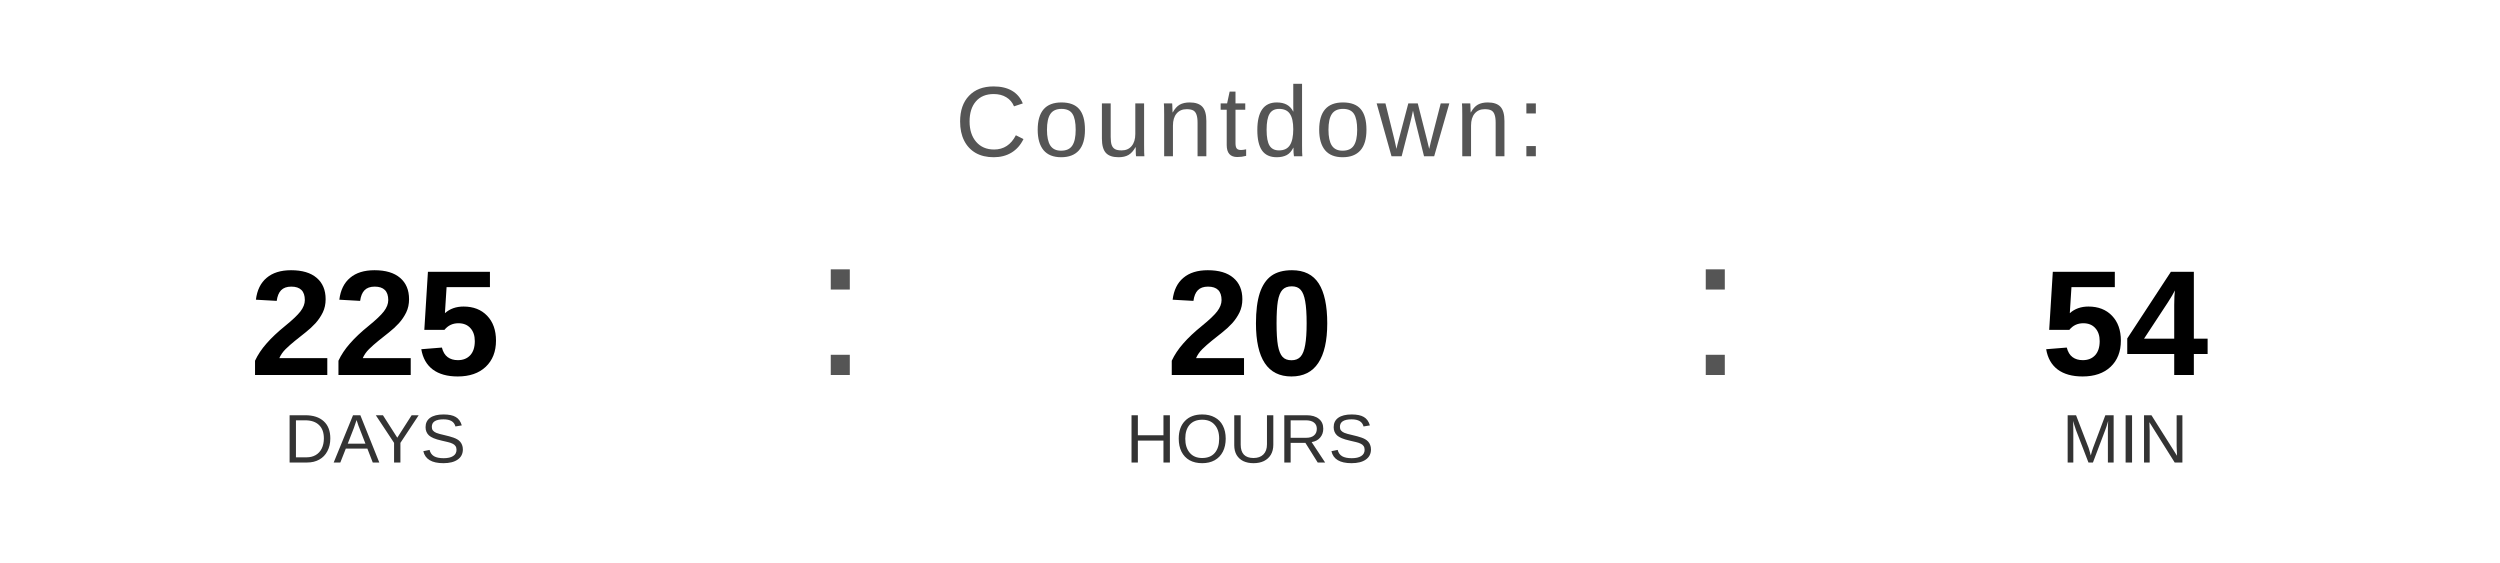
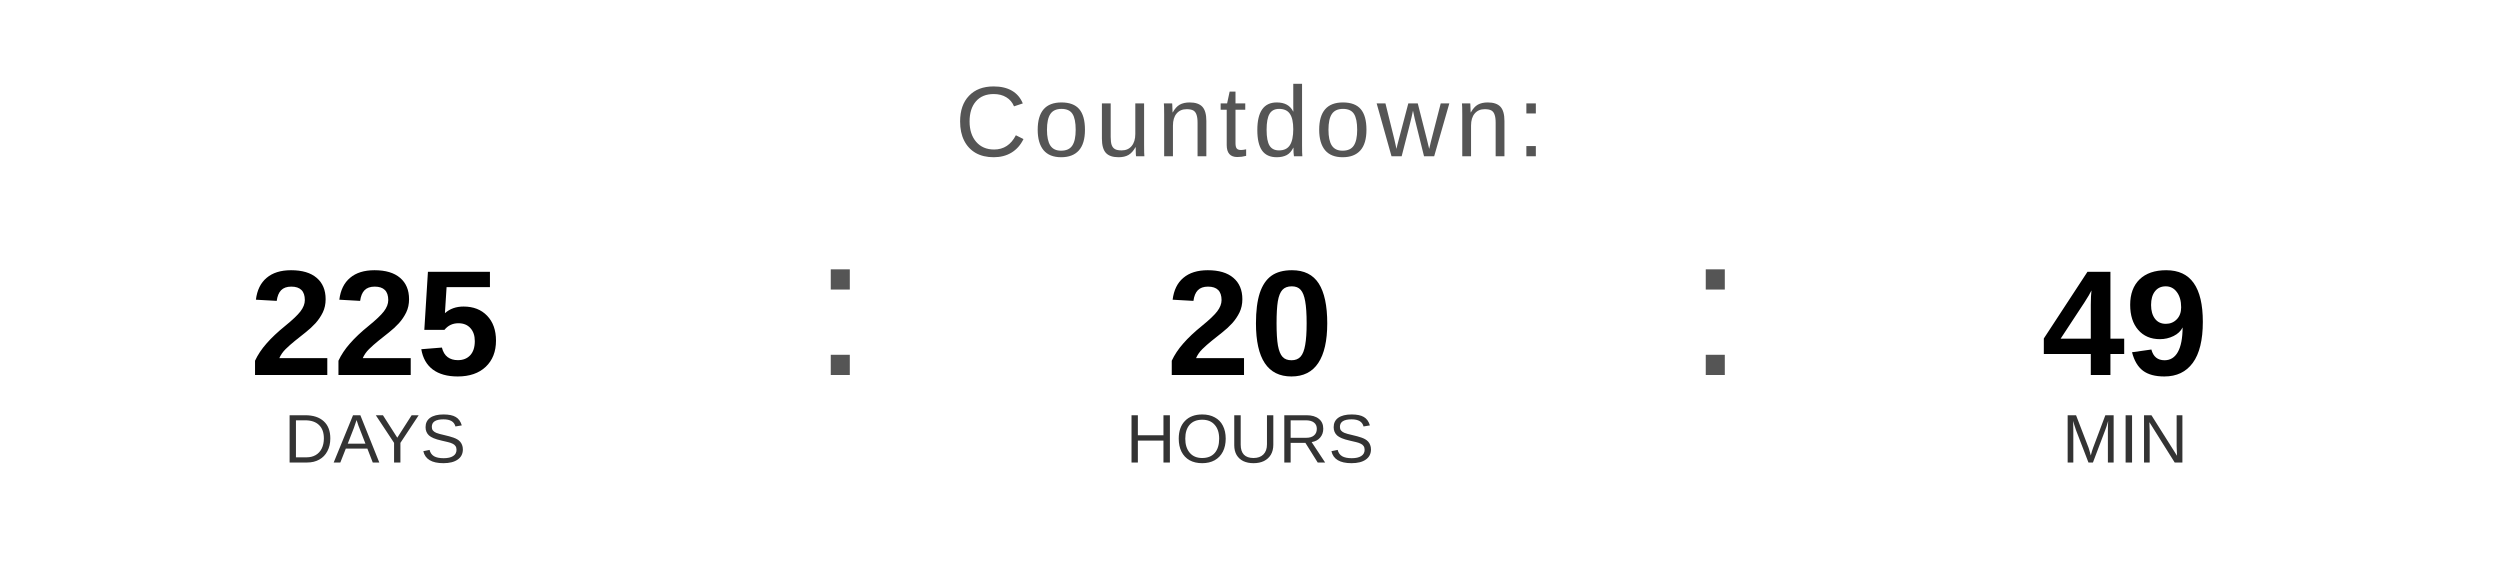
<svg xmlns="http://www.w3.org/2000/svg" width="400" height="90" viewBox="0 0 400 90">
  <text x="200" y="25" font-family="Arial, Helvetica, sans-serif" font-size="16" fill="#555555" text-anchor="middle" letter-spacing="1">
    Countdown:
  </text>
  <text x="60" y="60" font-family="Arial, Helvetica, sans-serif" font-size="24" font-weight="bold" fill="#000000" text-anchor="middle">225</text>
  <text x="60" y="74" font-family="Arial, Helvetica, sans-serif" font-size="11" fill="#333333" text-anchor="middle">DAYS</text>
  <text x="130" y="60" font-family="Arial, sans-serif" font-size="32" fill="#555555">:</text>
  <text x="200" y="60" font-family="Arial, Helvetica, sans-serif" font-size="24" font-weight="bold" fill="#000000" text-anchor="middle">20</text>
  <text x="200" y="74" font-family="Arial, Helvetica, sans-serif" font-size="11" fill="#333333" text-anchor="middle">HOURS</text>
  <text x="270" y="60" font-family="Arial, sans-serif" font-size="32" fill="#555555">:</text>
-   <text x="340" y="60" font-family="Arial, Helvetica, sans-serif" font-size="24" font-weight="bold" fill="#000000" text-anchor="middle">54</text>
+   <text x="340" y="60" font-family="Arial, Helvetica, sans-serif" font-size="24" font-weight="bold" fill="#000000" text-anchor="middle">49</text>
  <text x="340" y="74" font-family="Arial, Helvetica, sans-serif" font-size="11" fill="#333333" text-anchor="middle">MIN</text>
</svg>
